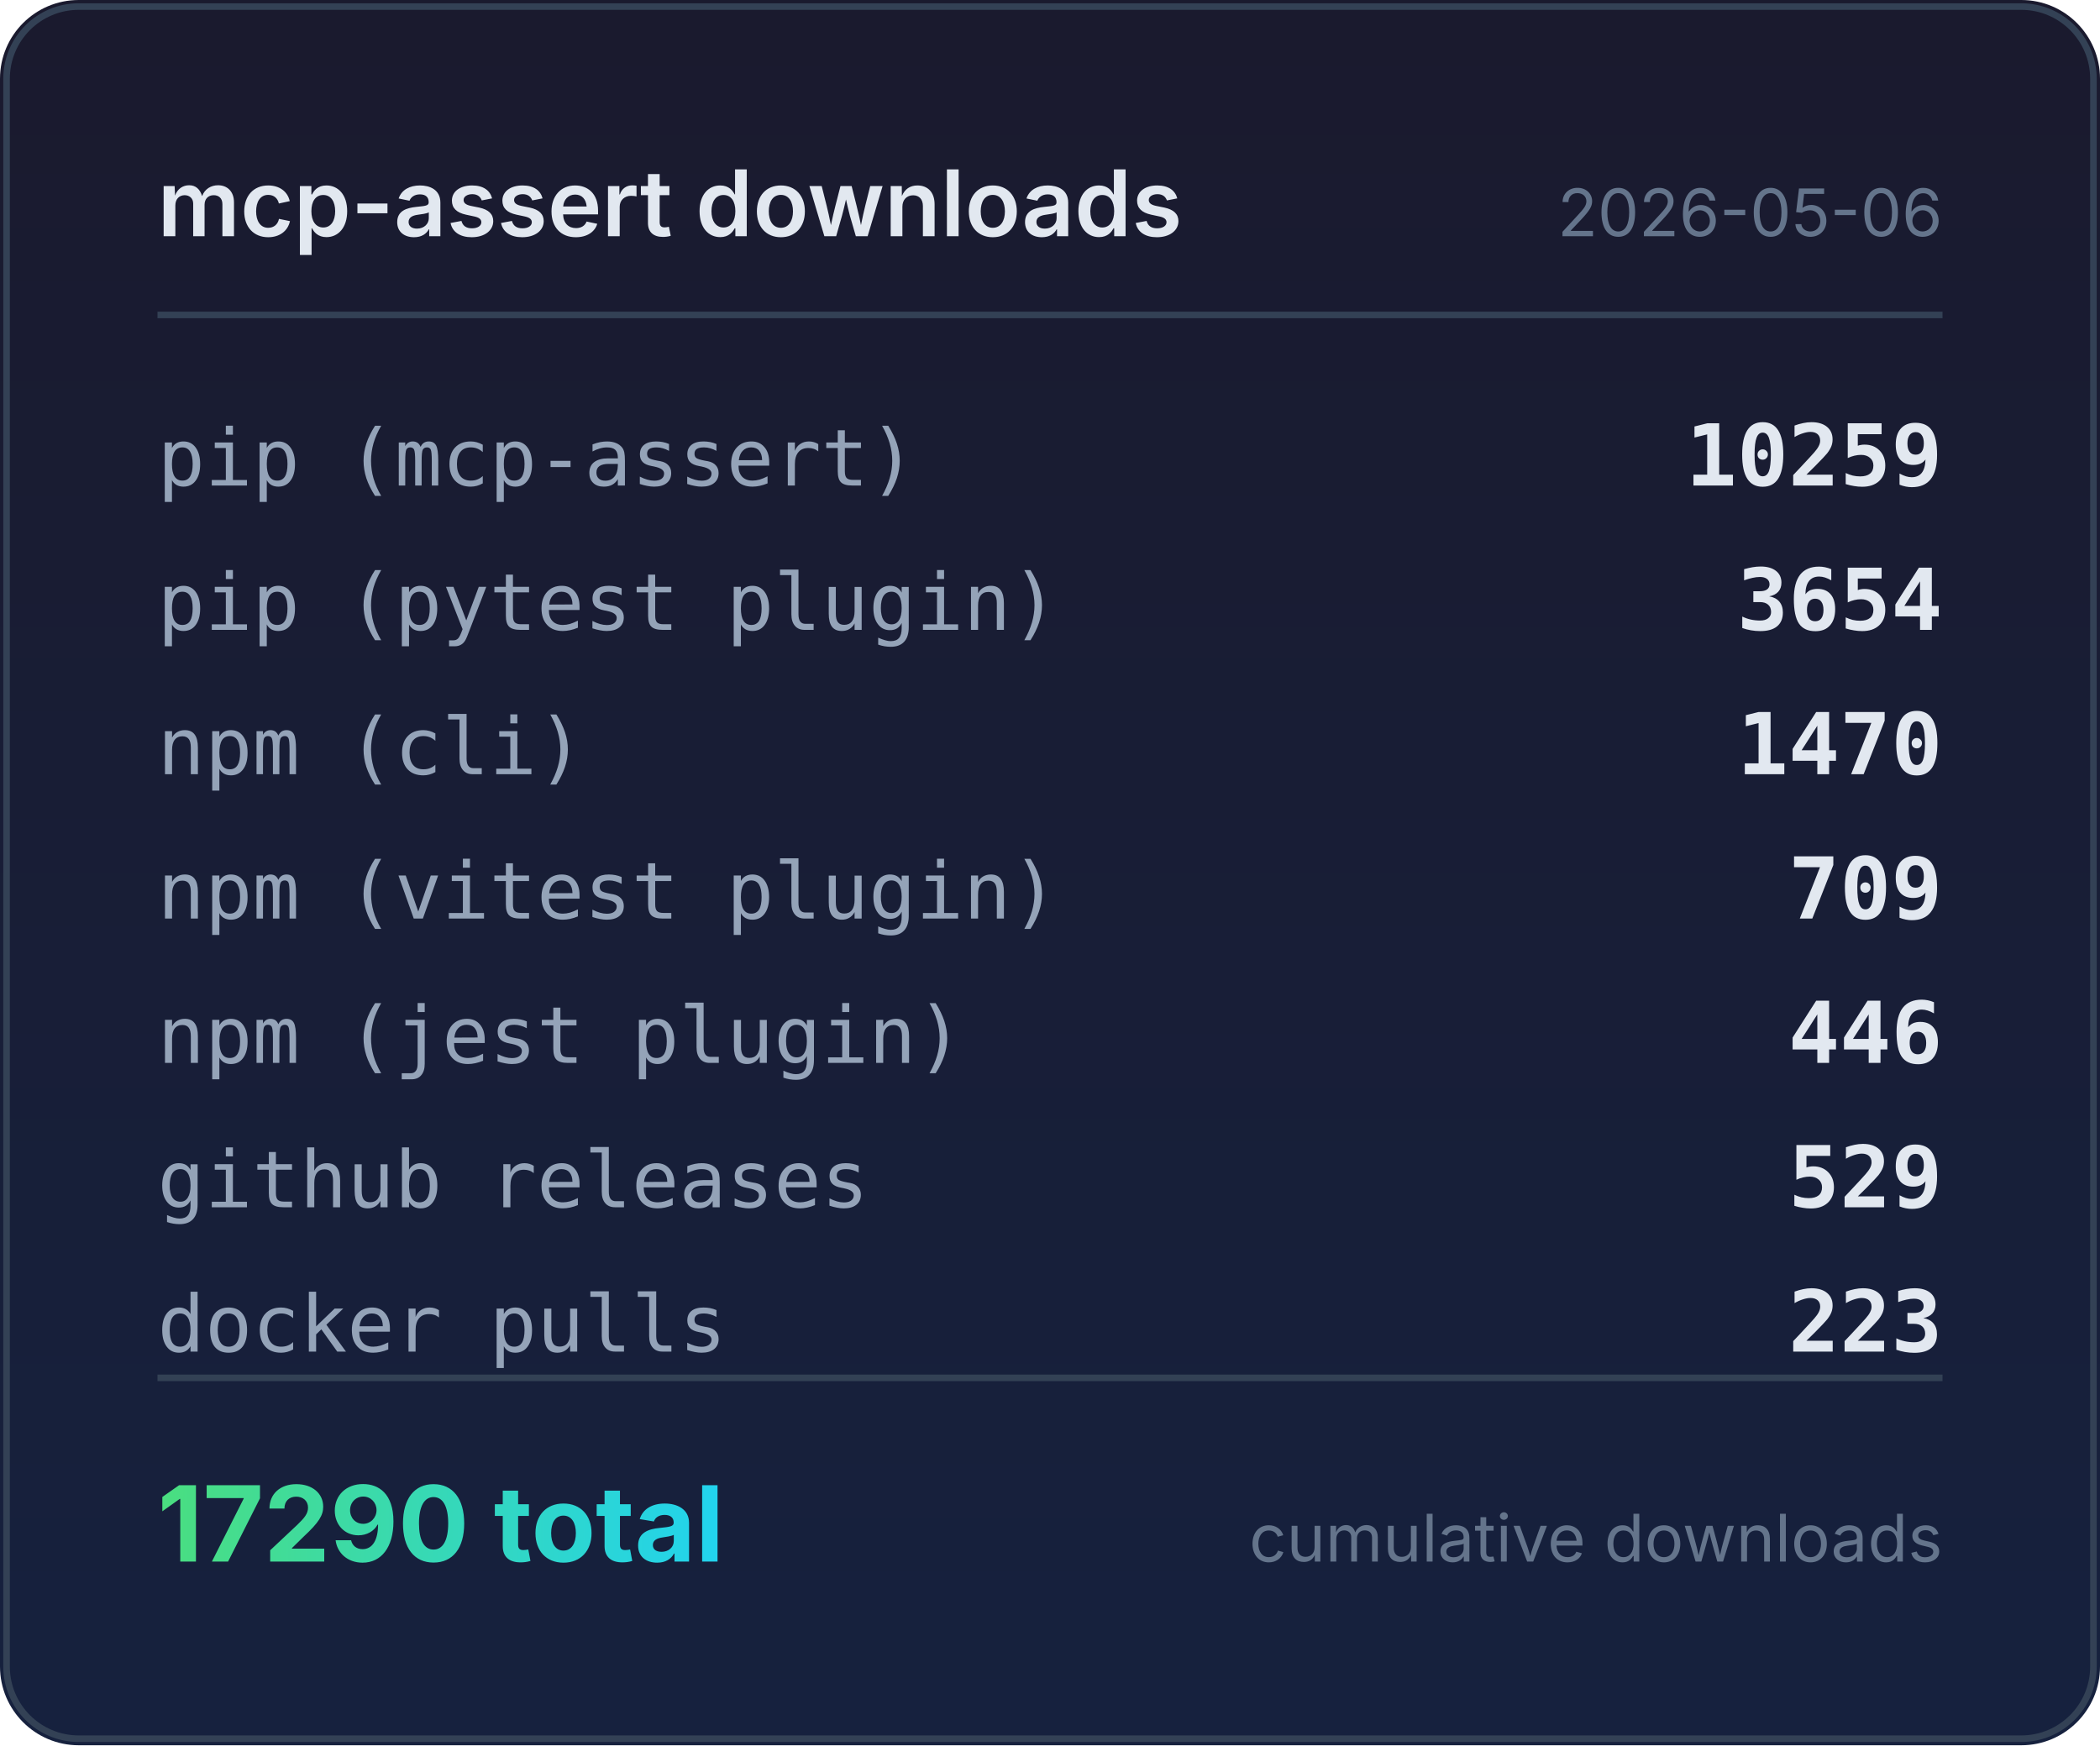
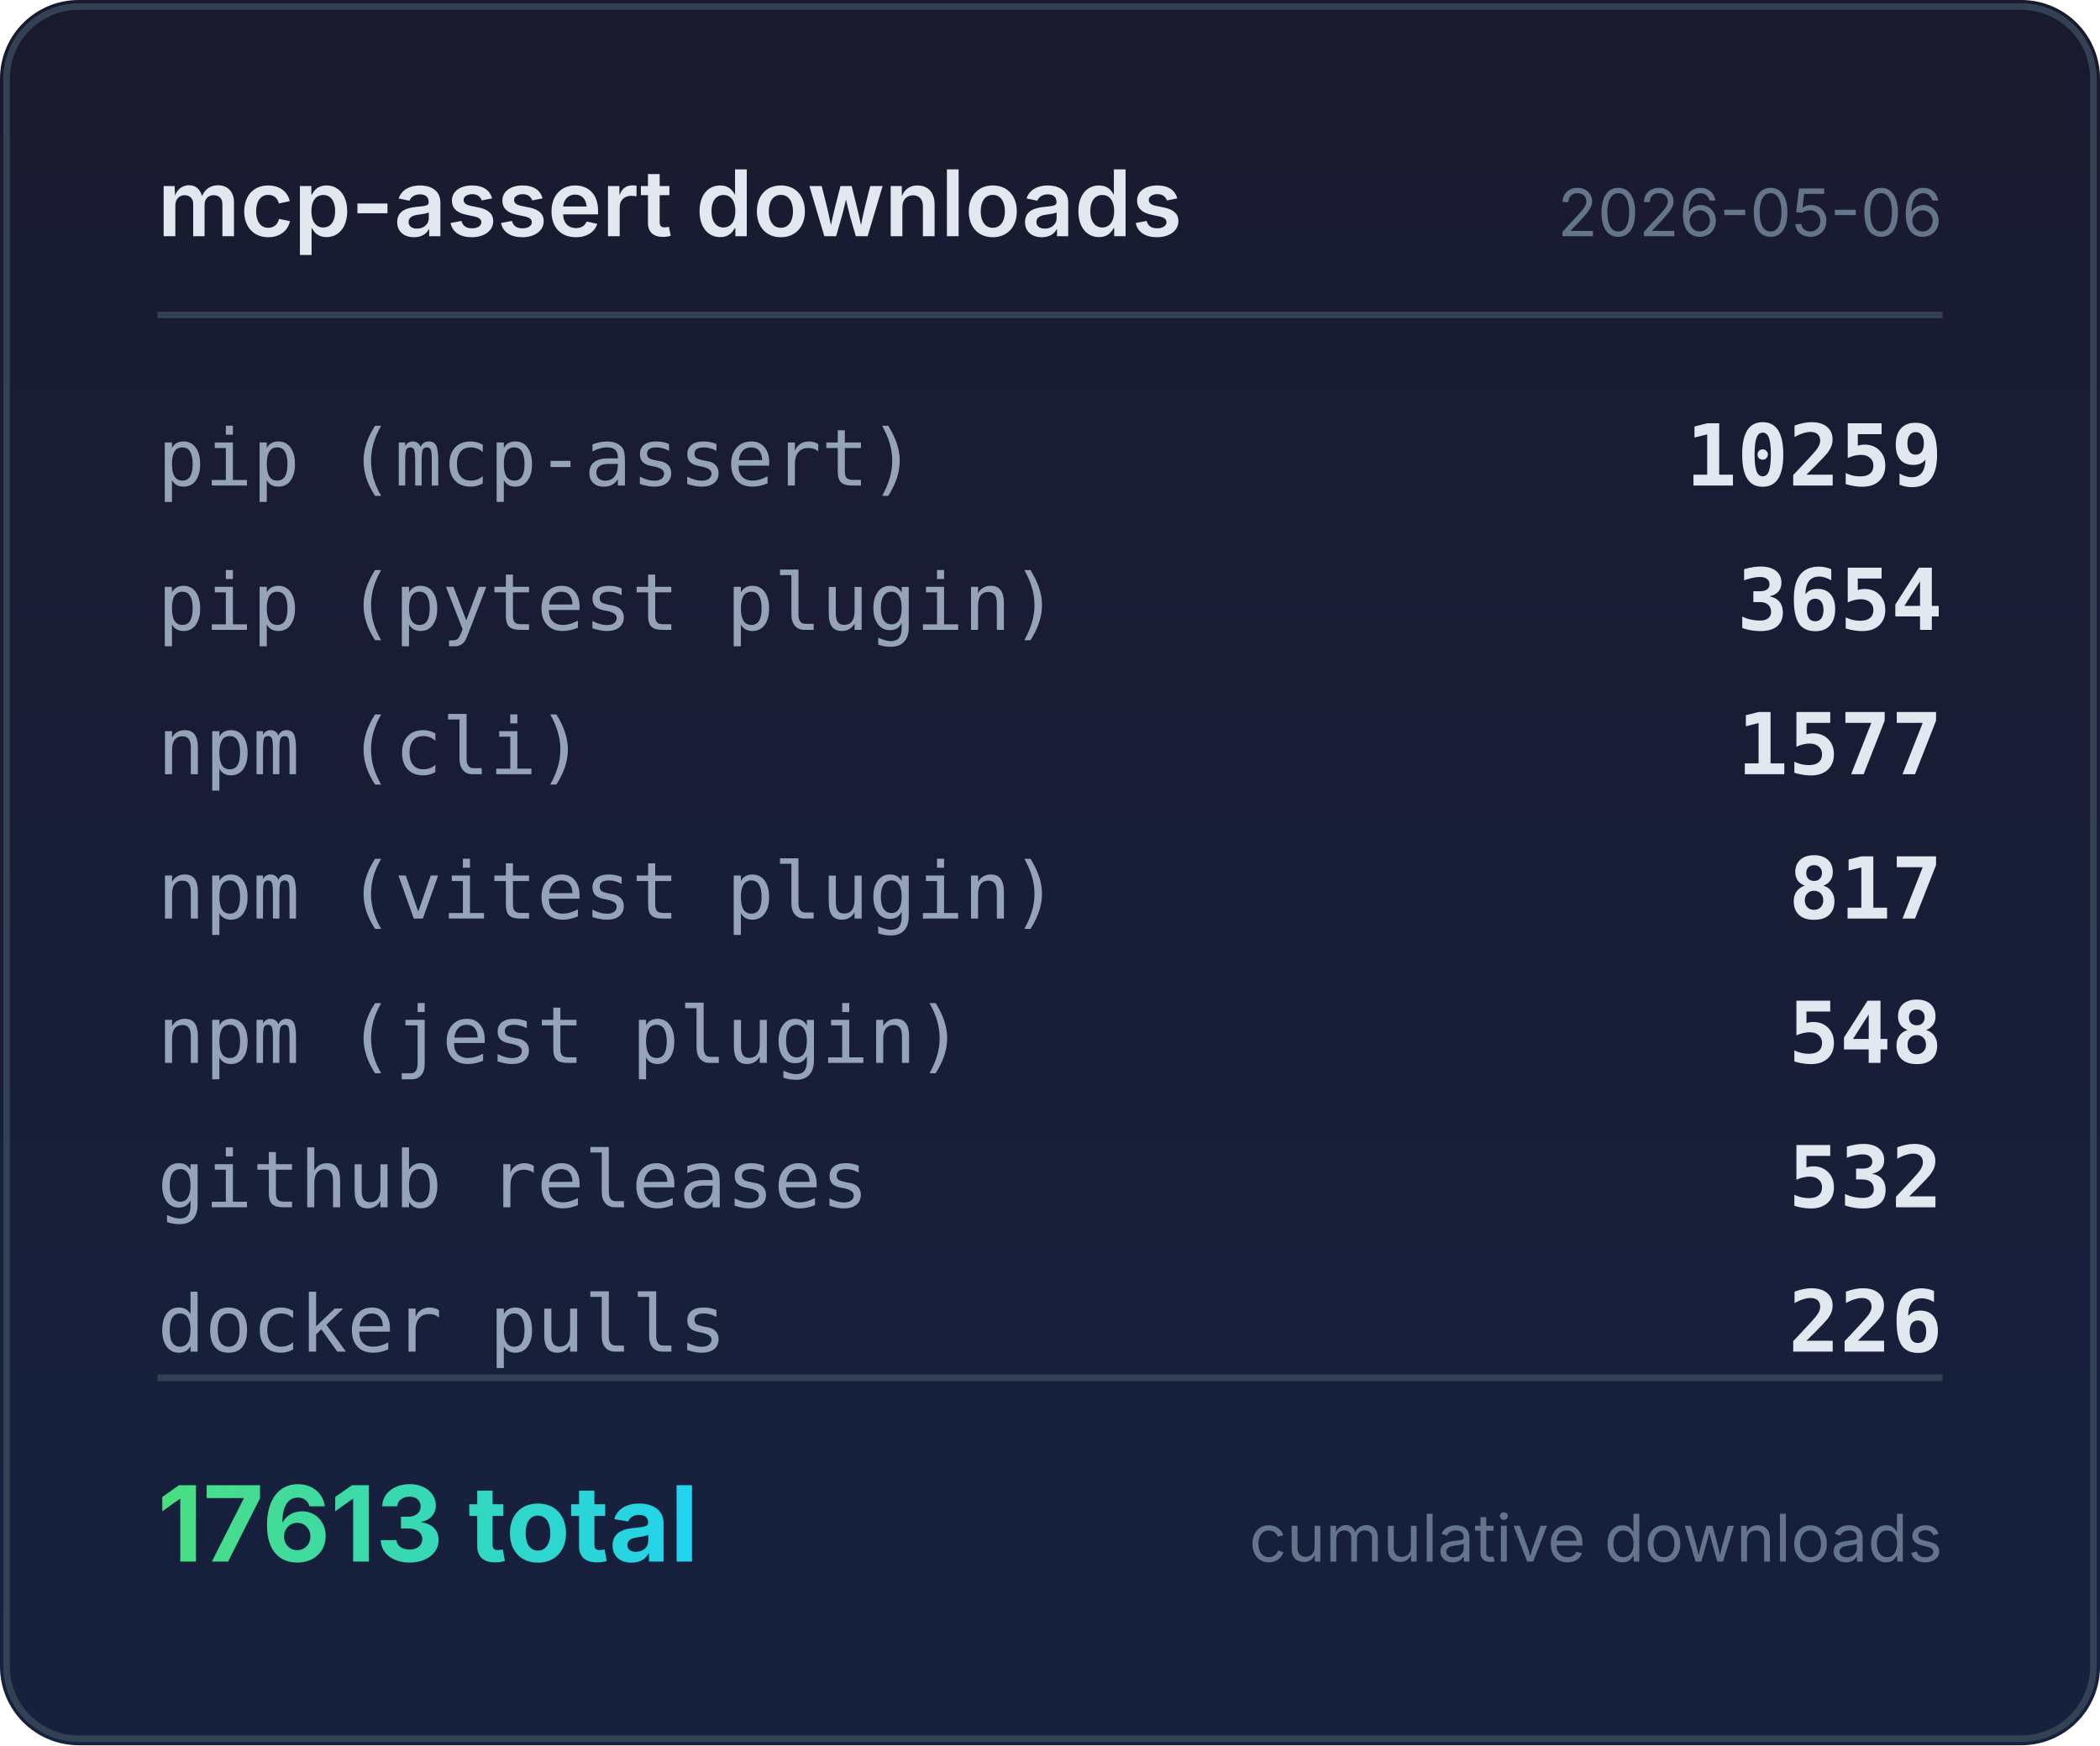
<svg xmlns="http://www.w3.org/2000/svg" width="320" height="266" viewBox="0 0 320 266">
  <defs>
    <linearGradient id="bg" x1="0" y1="0" x2="0" y2="1">
      <stop offset="0%" stop-color="#1a1a2e" />
      <stop offset="100%" stop-color="#16213e" />
    </linearGradient>
    <linearGradient id="accent" x1="0" y1="0" x2="1" y2="0">
      <stop offset="0%" stop-color="#4ade80" />
      <stop offset="100%" stop-color="#22d3ee" />
    </linearGradient>
  </defs>
  <rect width="320" height="266" rx="12" fill="url(#bg)" />
  <rect x="1" y="1" width="318" height="264" rx="11" fill="none" stroke="#334155" stroke-width="1" />
  <text x="24" y="36" fill="#e2e8f0" font-family="system-ui,-apple-system,sans-serif" font-size="14" font-weight="600">mcp-assert downloads</text>
  <text x="296" y="36" fill="#64748b" font-family="system-ui,-apple-system,sans-serif" font-size="10" text-anchor="end">2026-05-06</text>
  <line x1="24" y1="48" x2="296" y2="48" stroke="#334155" stroke-width="1" />
  <text x="24" y="74" fill="#94a3b8" font-family="ui-monospace,monospace" font-size="12">pip (mcp-assert)</text>
  <text x="296" y="74" fill="#e2e8f0" font-family="ui-monospace,monospace" font-size="13" font-weight="600" text-anchor="end">10259</text>
  <text x="24" y="96" fill="#94a3b8" font-family="ui-monospace,monospace" font-size="12">pip (pytest plugin)</text>
  <text x="296" y="96" fill="#e2e8f0" font-family="ui-monospace,monospace" font-size="13" font-weight="600" text-anchor="end">3654</text>
  <text x="24" y="118" fill="#94a3b8" font-family="ui-monospace,monospace" font-size="12">npm (cli)</text>
-   <text x="296" y="118" fill="#e2e8f0" font-family="ui-monospace,monospace" font-size="13" font-weight="600" text-anchor="end">1470</text>
+   <text x="296" y="118" fill="#e2e8f0" font-family="ui-monospace,monospace" font-size="13" font-weight="600" text-anchor="end">1577</text>
  <text x="24" y="140" fill="#94a3b8" font-family="ui-monospace,monospace" font-size="12">npm (vitest plugin)</text>
-   <text x="296" y="140" fill="#e2e8f0" font-family="ui-monospace,monospace" font-size="13" font-weight="600" text-anchor="end">709</text>
+   <text x="296" y="140" fill="#e2e8f0" font-family="ui-monospace,monospace" font-size="13" font-weight="600" text-anchor="end">817</text>
  <text x="24" y="162" fill="#94a3b8" font-family="ui-monospace,monospace" font-size="12">npm (jest plugin)</text>
-   <text x="296" y="162" fill="#e2e8f0" font-family="ui-monospace,monospace" font-size="13" font-weight="600" text-anchor="end">446</text>
+   <text x="296" y="162" fill="#e2e8f0" font-family="ui-monospace,monospace" font-size="13" font-weight="600" text-anchor="end">548</text>
  <text x="24" y="184" fill="#94a3b8" font-family="ui-monospace,monospace" font-size="12">github releases</text>
-   <text x="296" y="184" fill="#e2e8f0" font-family="ui-monospace,monospace" font-size="13" font-weight="600" text-anchor="end">529</text>
+   <text x="296" y="184" fill="#e2e8f0" font-family="ui-monospace,monospace" font-size="13" font-weight="600" text-anchor="end">532</text>
  <text x="24" y="206" fill="#94a3b8" font-family="ui-monospace,monospace" font-size="12">docker pulls</text>
-   <text x="296" y="206" fill="#e2e8f0" font-family="ui-monospace,monospace" font-size="13" font-weight="600" text-anchor="end">223</text>
+   <text x="296" y="206" fill="#e2e8f0" font-family="ui-monospace,monospace" font-size="13" font-weight="600" text-anchor="end">226</text>
  <line x1="24" y1="210" x2="296" y2="210" stroke="#334155" stroke-width="1" />
-   <text x="24" y="238" fill="url(#accent)" font-family="system-ui,-apple-system,sans-serif" font-size="16" font-weight="700">17290 total</text>
+   <text x="24" y="238" fill="url(#accent)" font-family="system-ui,-apple-system,sans-serif" font-size="16" font-weight="700">17613 total</text>
  <text x="296" y="238" fill="#64748b" font-family="system-ui,-apple-system,sans-serif" font-size="10" text-anchor="end">cumulative downloads</text>
</svg>
